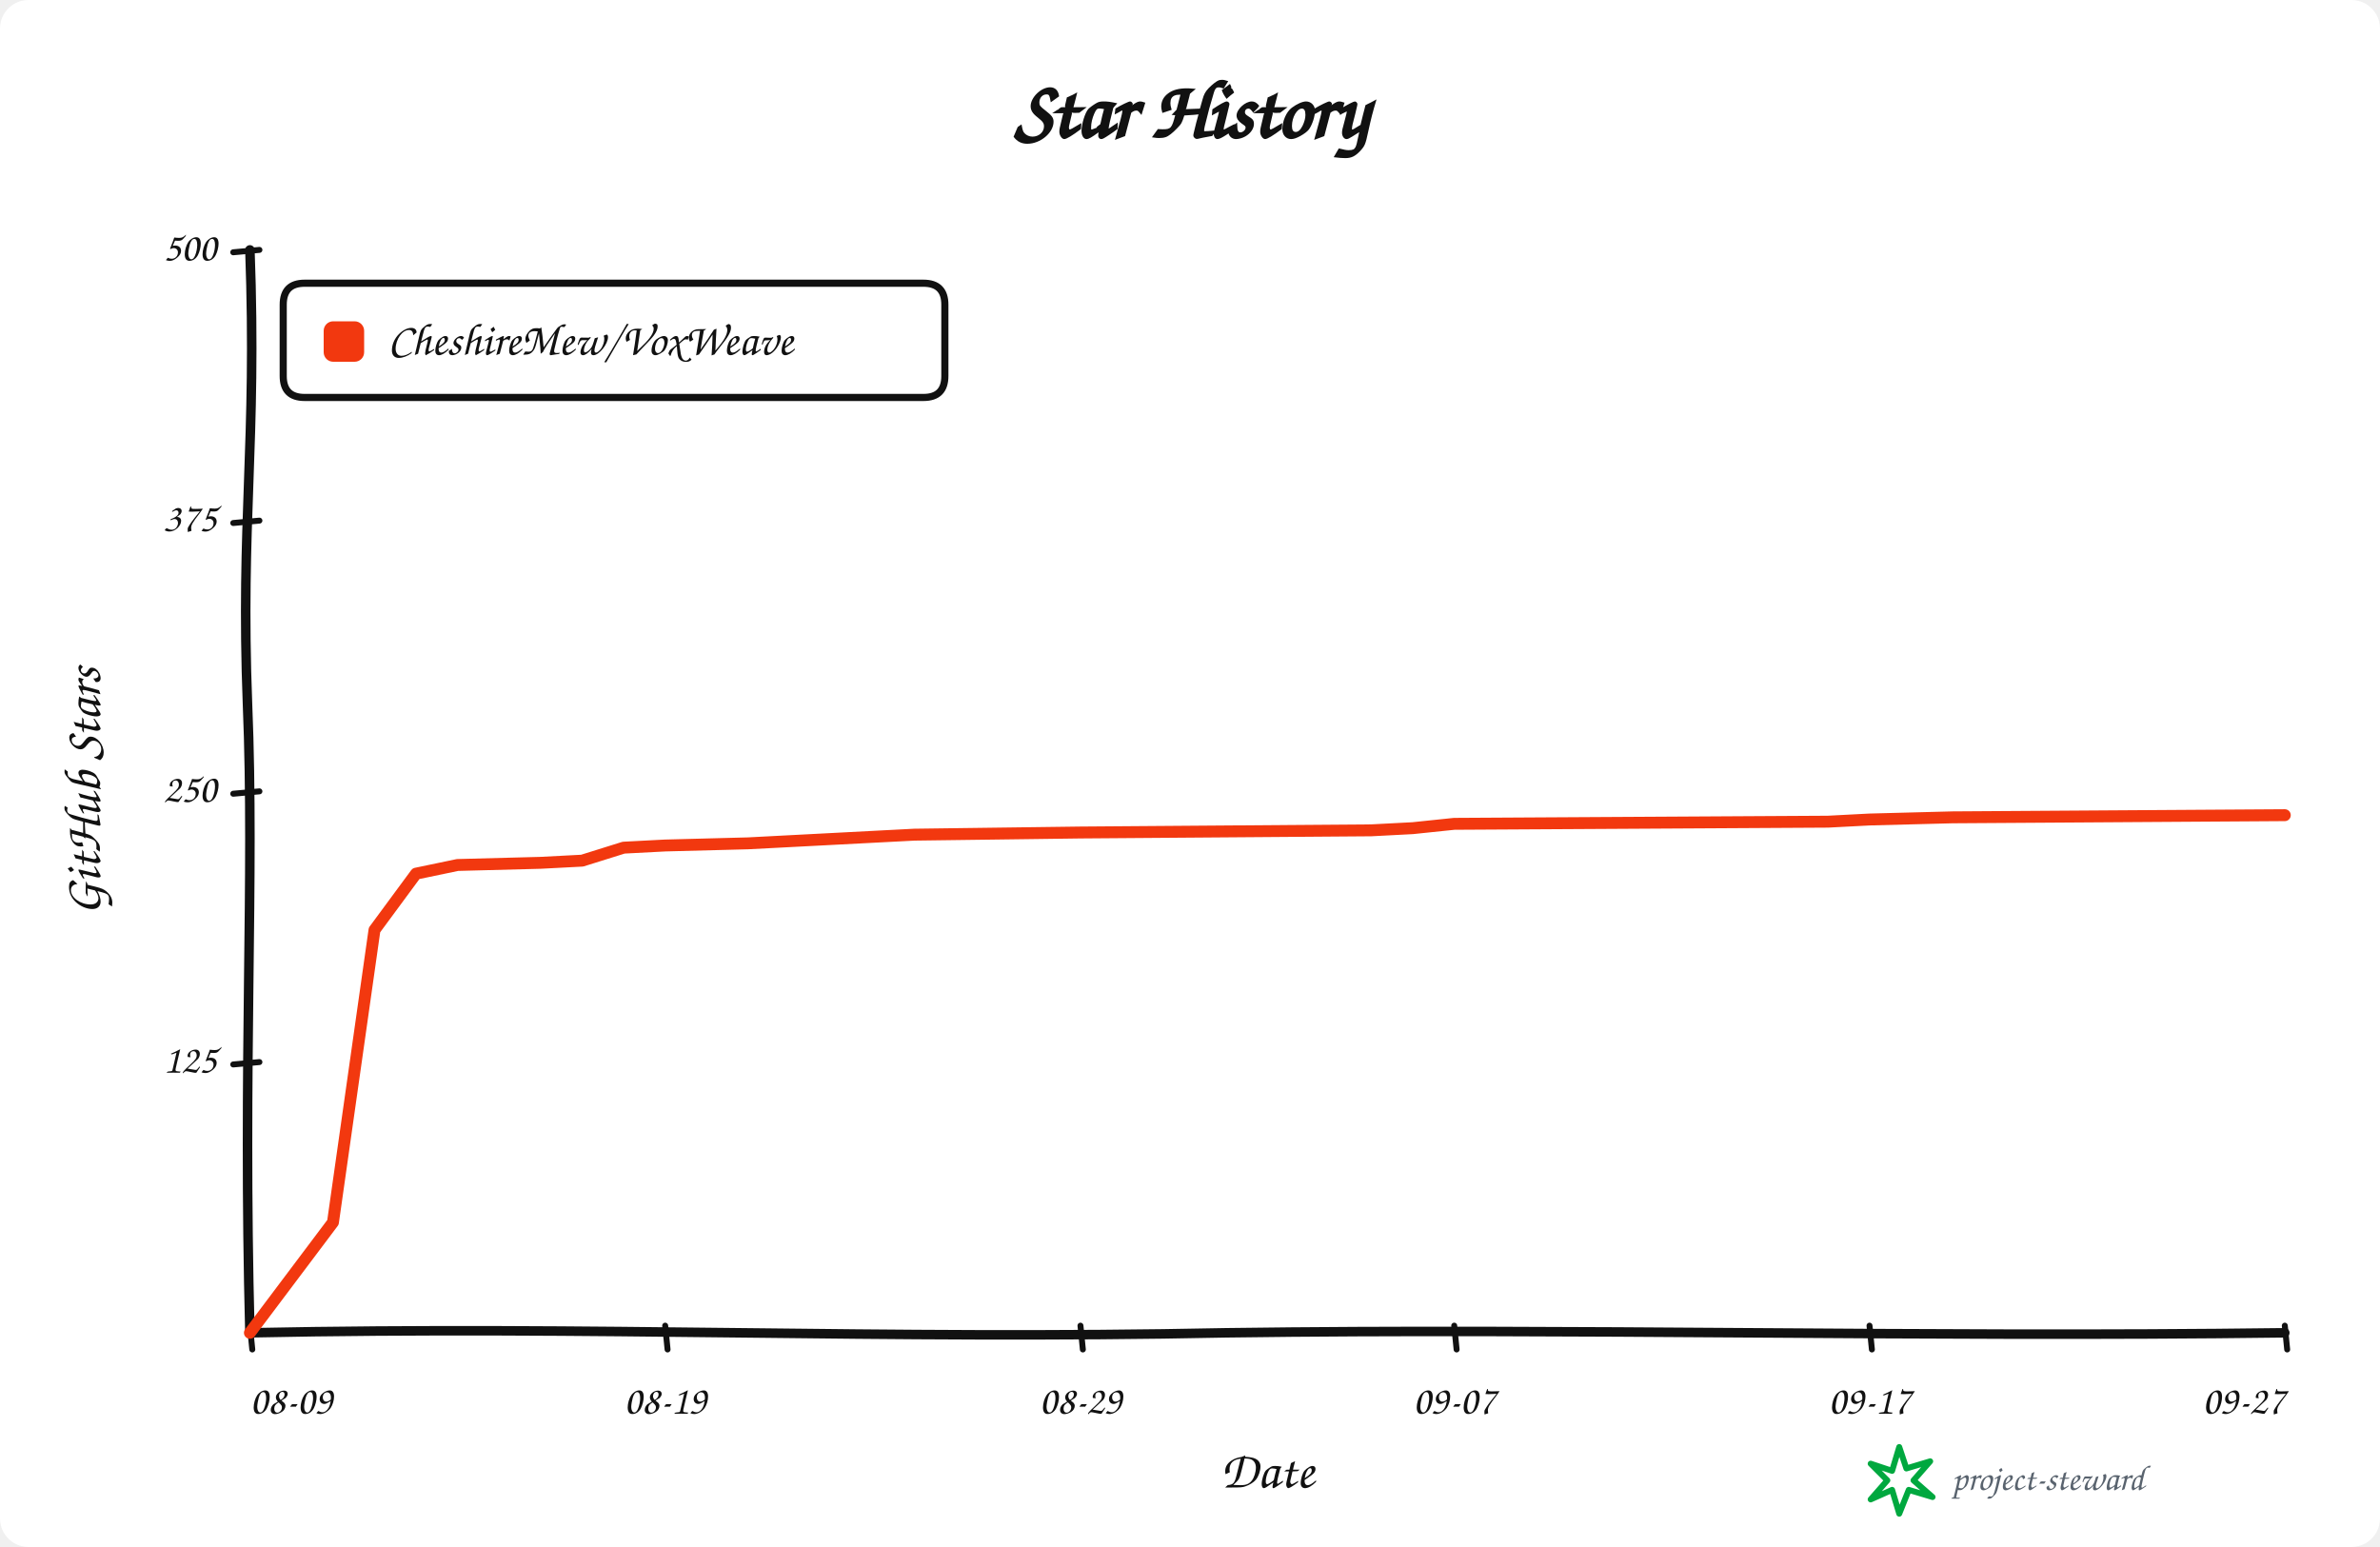
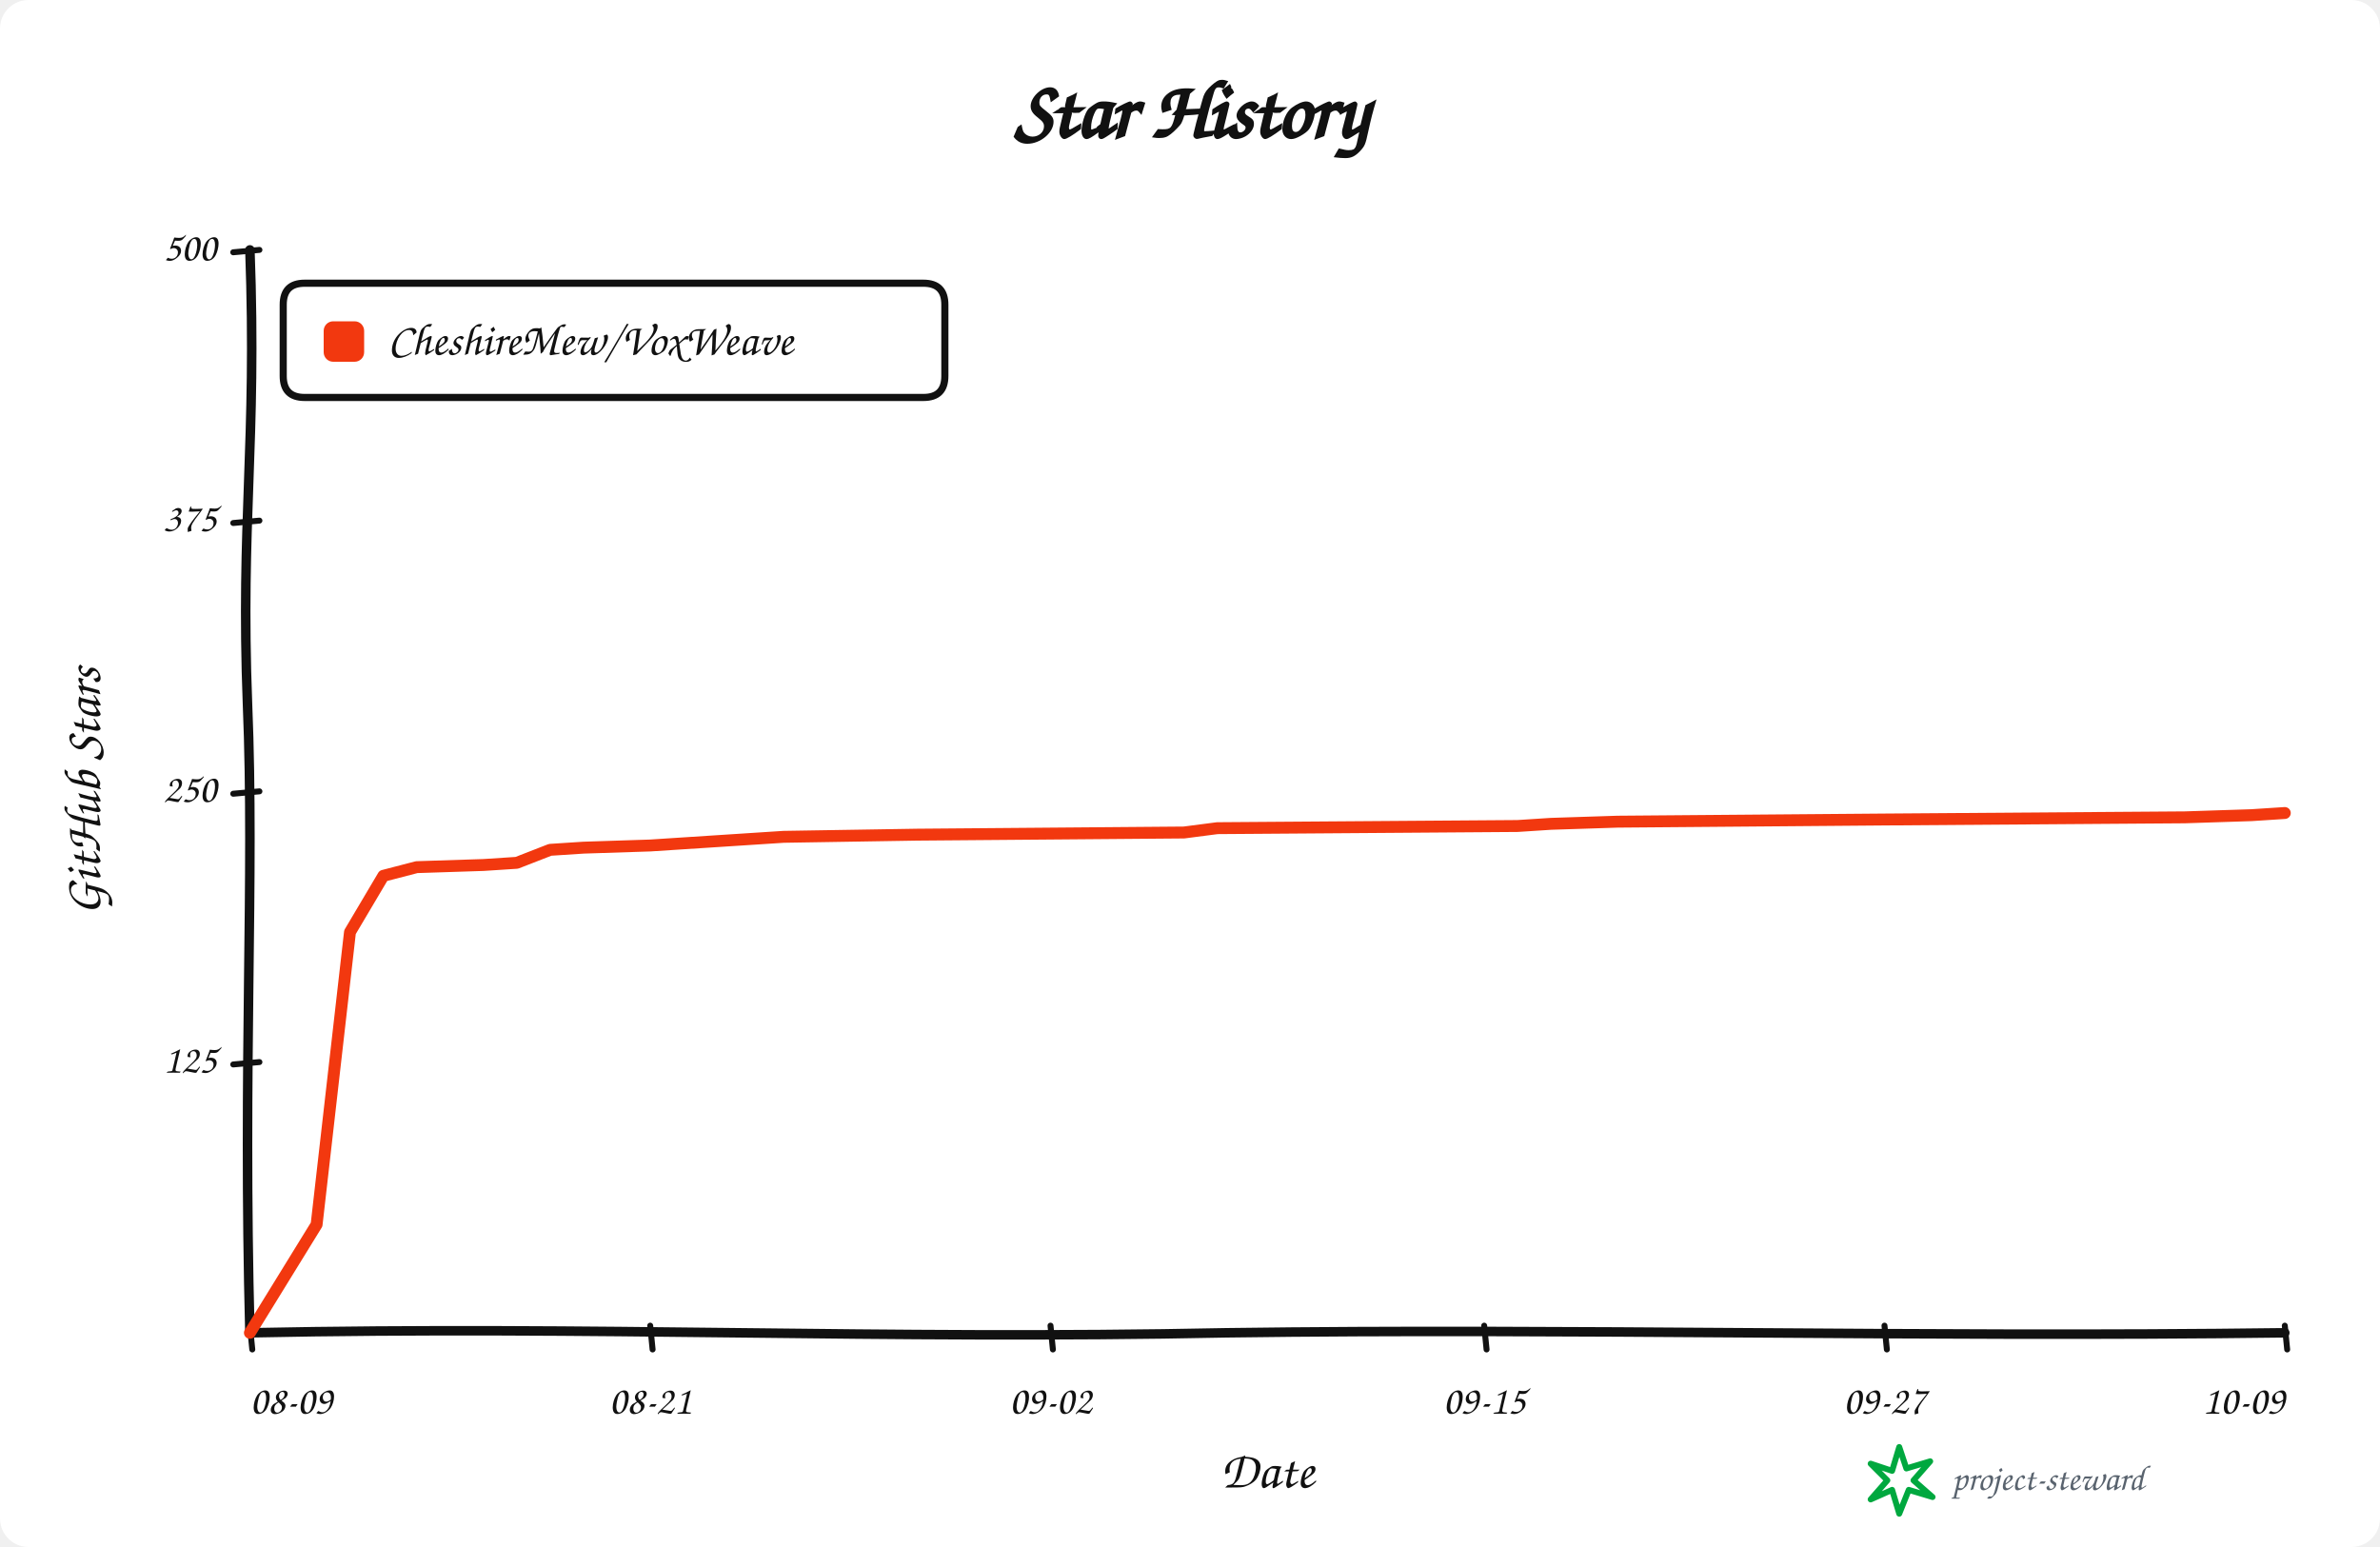
<svg xmlns="http://www.w3.org/2000/svg" width="1000" height="650" viewBox="0 0 1000 650" role="img" aria-labelledby="title description">
  <rect width="100%" height="100%" rx="12" fill="#ffffff" />
  <g data-style="hand-drawn" font-family="Comic Sans MS,Segoe Print,Bradley Hand,cursive" fill="#111111">
    <text x="500.0" y="58" text-anchor="middle" font-size="34" font-weight="700">Star History</text>
    <path data-role="y-axis" d="M 105.00 560.00 C 102.00 446.25, 107.00 368.90, 104.00 296.10 C 101.00 218.75, 108.00 186.90, 105.00 105.00" fill="none" stroke="#111111" stroke-width="4" stroke-linecap="round" />
    <path data-role="x-axis" d="M 105.00 560.00 C 250.35 557.00, 370.05 563.00, 515.40 560.00 C 660.75 558.00, 806.10 562.00, 960.00 560.00" fill="none" stroke="#111111" stroke-width="4" stroke-linecap="round" />
    <text x="42" y="332.5" text-anchor="middle" font-size="22" font-weight="600" transform="rotate(-90 42 332.5)">GitHub Stars</text>
    <text x="532.5" y="625" text-anchor="middle" font-size="22" font-weight="600">Date</text>
    <path data-role="legend-box" d="M 128 119 Q 119 119, 119 128 L 119 158 Q 119 167, 128 167 L 388 167 Q 397 167, 397 158 L 397 128 Q 397 119, 388 119 Z" fill="#ffffff" stroke="#111111" stroke-width="3" stroke-linejoin="round" />
    <rect x="136" y="135" width="17" height="17" rx="4" fill="#f2380f" />
    <text x="163" y="144.0" dominant-baseline="middle" font-size="19" font-weight="600">CheshireMew/VoxWeave</text>
    <path d="M 98 447.25 L 109 446.25" fill="none" stroke="#111111" stroke-width="2.5" stroke-linecap="round" />
    <text x="91" y="446.25" text-anchor="end" dominant-baseline="middle" font-size="17">125</text>
    <path d="M 98 333.50 L 109 332.50" fill="none" stroke="#111111" stroke-width="2.5" stroke-linecap="round" />
    <text x="91" y="332.50" text-anchor="end" dominant-baseline="middle" font-size="17">250</text>
    <path d="M 98 219.75 L 109 218.75" fill="none" stroke="#111111" stroke-width="2.5" stroke-linecap="round" />
    <text x="91" y="218.75" text-anchor="end" dominant-baseline="middle" font-size="17">375</text>
    <path d="M 98 106.00 L 109 105.00" fill="none" stroke="#111111" stroke-width="2.5" stroke-linecap="round" />
    <text x="91" y="105.00" text-anchor="end" dominant-baseline="middle" font-size="17">500</text>
    <path d="M 105.00 557 L 106.00 567" fill="none" stroke="#111111" stroke-width="2.5" stroke-linecap="round" />
    <text x="105.00" y="594" text-anchor="start" font-size="17">08-09</text>
-     <path d="M 279.49 557 L 280.49 567" fill="none" stroke="#111111" stroke-width="2.5" stroke-linecap="round" />
-     <text x="279.49" y="594" text-anchor="middle" font-size="17">08-19</text>
-     <path d="M 453.98 557 L 454.98 567" fill="none" stroke="#111111" stroke-width="2.5" stroke-linecap="round" />
-     <text x="453.98" y="594" text-anchor="middle" font-size="17">08-29</text>
-     <path d="M 611.02 557 L 612.02 567" fill="none" stroke="#111111" stroke-width="2.5" stroke-linecap="round" />
-     <text x="611.02" y="594" text-anchor="middle" font-size="17">09-07</text>
-     <path d="M 785.51 557 L 786.51 567" fill="none" stroke="#111111" stroke-width="2.5" stroke-linecap="round" />
-     <text x="785.51" y="594" text-anchor="middle" font-size="17">09-17</text>
+     <path d="M 273.20 557 L 274.20 567" fill="none" stroke="#111111" stroke-width="2.5" stroke-linecap="round" />
+     <text x="273.20" y="594" text-anchor="middle" font-size="17">08-21</text>
+     <path d="M 441.39 557 L 442.39 567" fill="none" stroke="#111111" stroke-width="2.5" stroke-linecap="round" />
+     <text x="441.39" y="594" text-anchor="middle" font-size="17">09-02</text>
+     <path d="M 623.61 557 L 624.61 567" fill="none" stroke="#111111" stroke-width="2.5" stroke-linecap="round" />
+     <text x="623.61" y="594" text-anchor="middle" font-size="17">09-15</text>
+     <path d="M 791.80 557 L 792.80 567" fill="none" stroke="#111111" stroke-width="2.5" stroke-linecap="round" />
+     <text x="791.80" y="594" text-anchor="middle" font-size="17">09-27</text>
    <path d="M 960.00 557 L 961.00 567" fill="none" stroke="#111111" stroke-width="2.5" stroke-linecap="round" />
-     <text x="960.00" y="594" text-anchor="end" font-size="17">09-27</text>
-     <path data-role="star-line" d="M 105.00 560.00 L 139.90 513.59 L 157.35 390.74 L 174.80 367.08 L 192.24 363.44 L 227.14 362.53 L 244.59 361.62 L 262.04 356.16 L 279.49 355.25 L 314.39 354.34 L 331.84 353.43 L 349.29 352.52 L 366.73 351.61 L 384.18 350.70 L 453.98 349.79 L 576.12 348.88 L 593.57 347.97 L 611.02 346.15 L 768.06 345.24 L 785.51 344.33 L 820.41 343.42 L 960.00 342.51" fill="none" stroke="#f2380f" stroke-width="5" stroke-linejoin="round" stroke-linecap="round" />
+     <text x="960.00" y="594" text-anchor="end" font-size="17">10-09</text>
+     <path data-role="star-line" d="M 105.00 560.00 L 133.03 514.50 L 147.05 391.65 L 161.07 367.99 L 175.08 364.35 L 203.11 363.44 L 217.13 362.53 L 231.15 357.07 L 245.16 356.16 L 273.20 355.25 L 287.21 354.34 L 301.23 353.43 L 315.25 352.52 L 329.26 351.61 L 385.33 350.70 L 497.46 349.79 L 511.48 347.97 L 637.62 347.06 L 651.64 346.15 L 679.67 345.24 L 791.80 344.33 L 917.95 343.42 L 945.98 342.51 L 960.00 341.60" fill="none" stroke="#f2380f" stroke-width="5" stroke-linejoin="round" stroke-linecap="round" />
    <g data-role="signature" transform="translate(786 608)">
      <path d="M 12 0 L 15 9 L 25 6 L 18 14 L 26 21 L 16 18 L 12 28 L 9 18 L 0 22 L 7 14 L 0 7 L 9 10 Z" fill="none" stroke="#00a83f" stroke-width="2.5" stroke-linejoin="round" />
      <text x="34" y="18" fill="#59636e" font-size="15">project-steward</text>
    </g>
  </g>
</svg>
